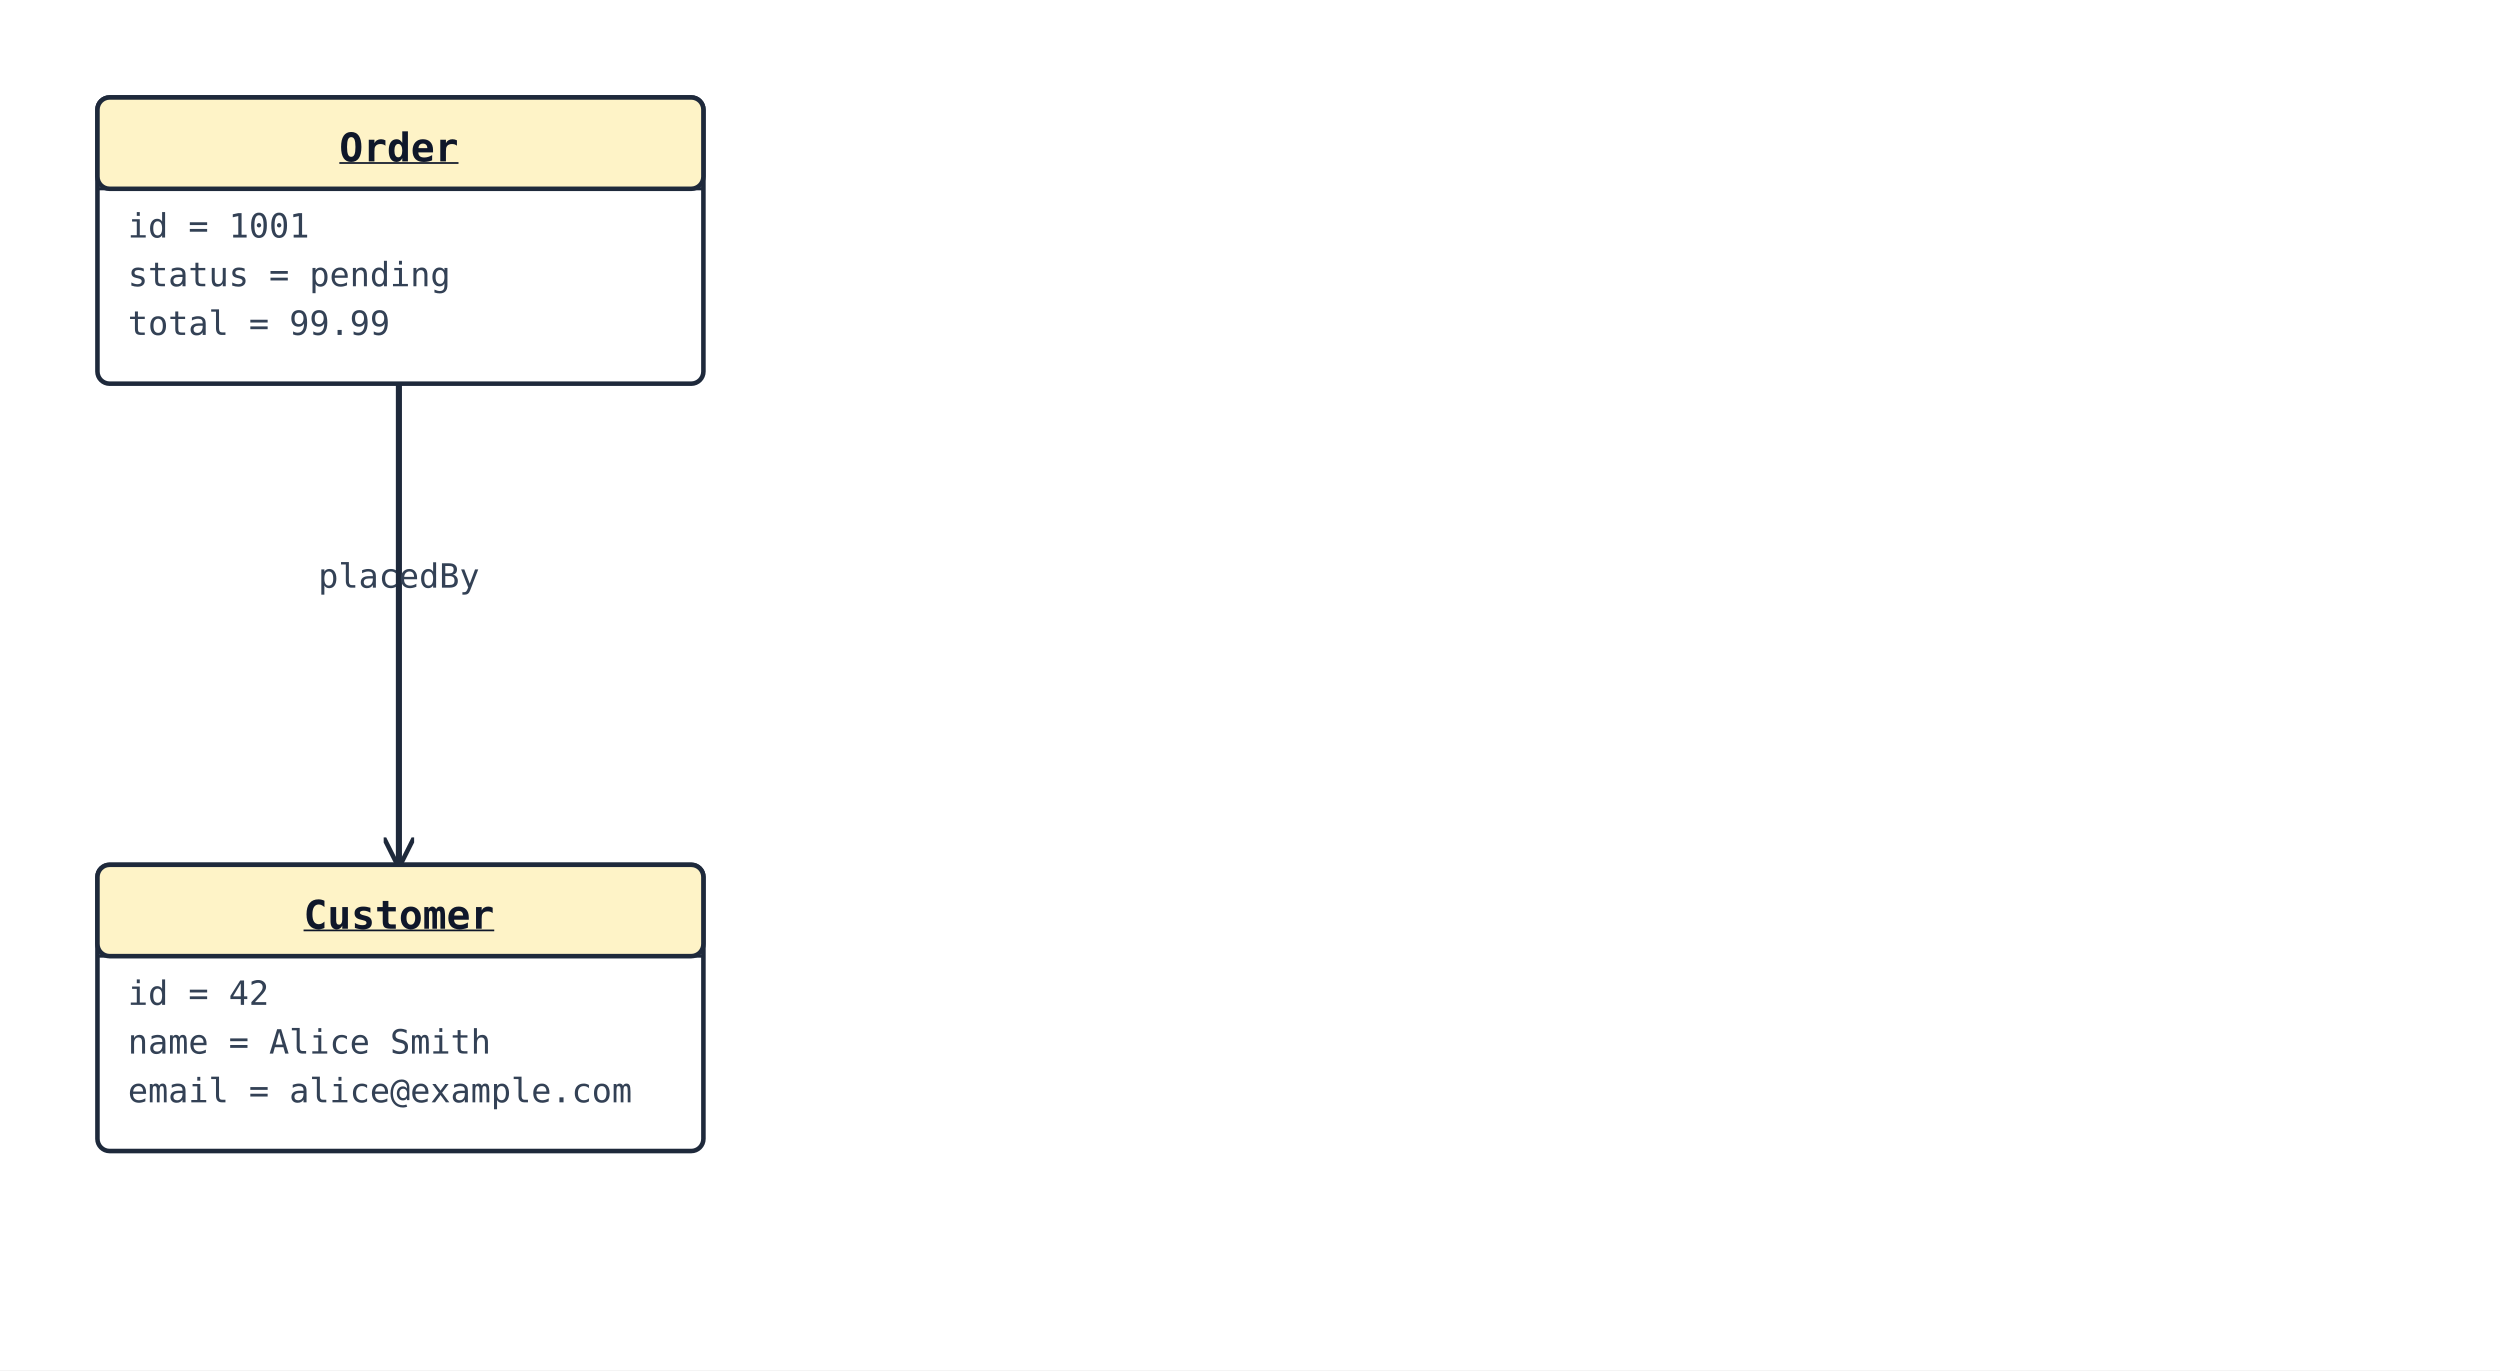
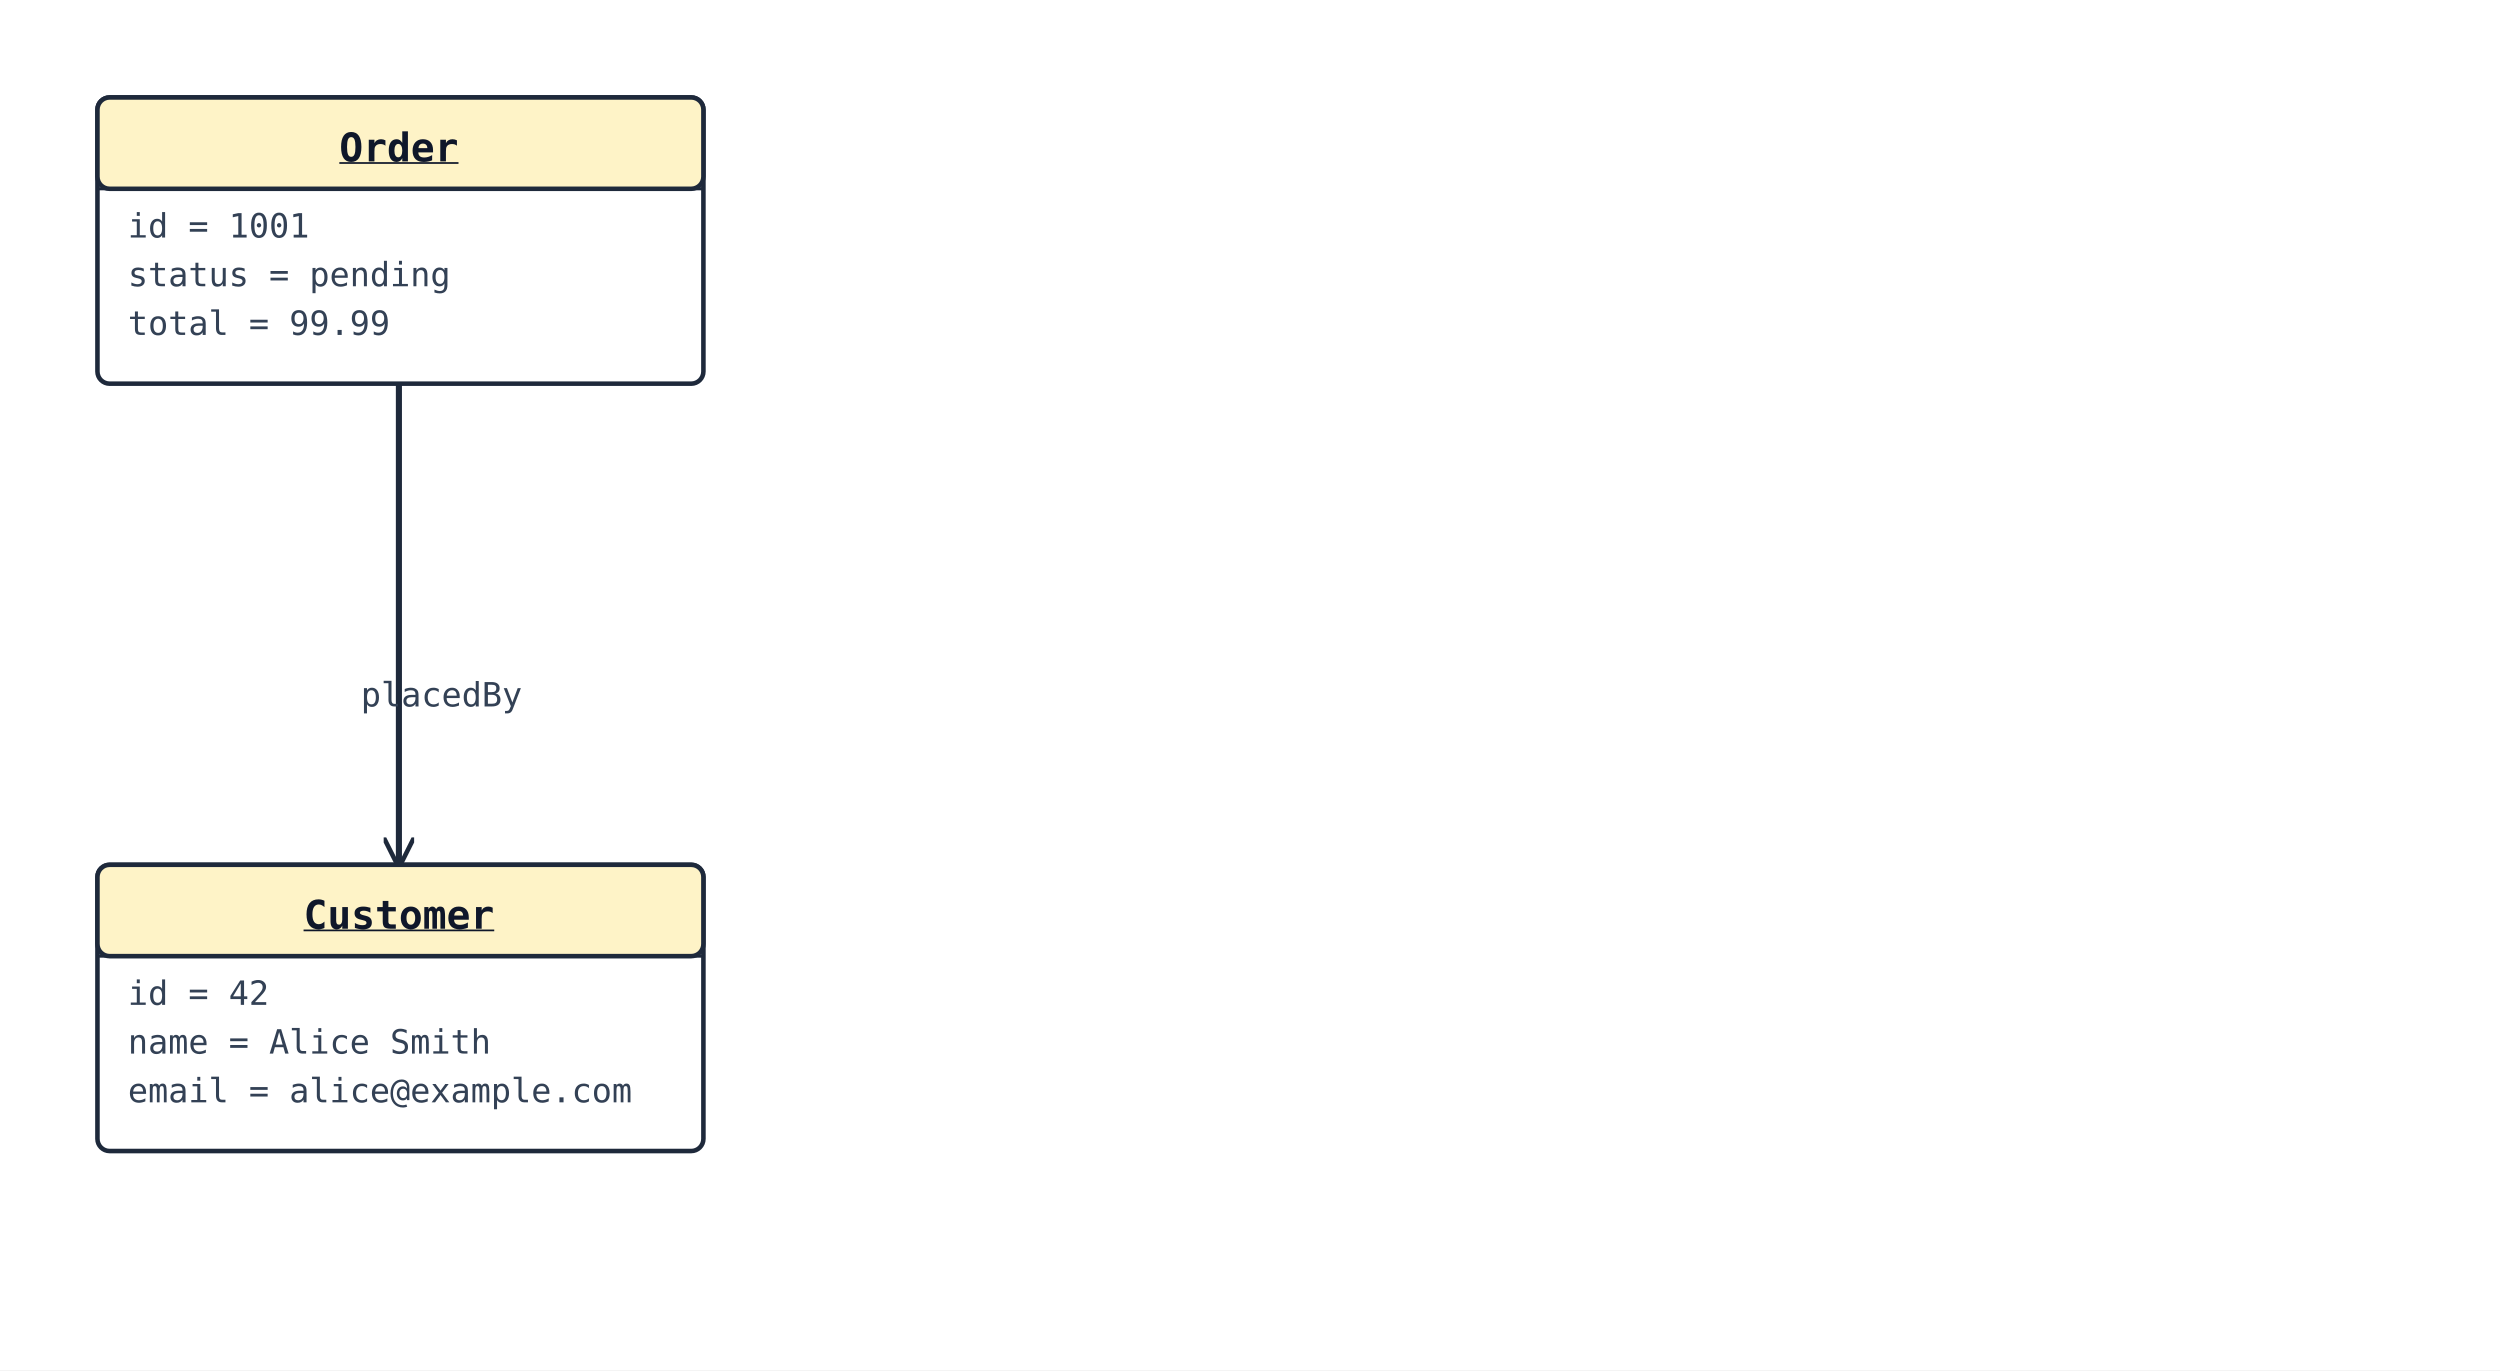
<svg xmlns="http://www.w3.org/2000/svg" width="821" height="450" viewBox="0 0 821 450">
  <rect width="100%" height="100%" fill="#ffffff" />
  <defs>
    <marker id="arrow-open" viewBox="0 0 10 10" refX="9" refY="5" markerWidth="10" markerHeight="10" markerUnits="userSpaceOnUse" orient="auto-start-reverse">
      <path d="M0,0 L10,5 L0,10" fill="none" stroke="#1e293b" stroke-width="1.5" />
    </marker>
    <marker id="arrow-triangle" viewBox="0 0 16 16" refX="15" refY="8" markerWidth="16" markerHeight="16" markerUnits="userSpaceOnUse" orient="auto-start-reverse">
      <polygon points="0,1 14,8 0,15" fill="#ffffff" stroke="#1e293b" stroke-width="1.5" fill-rule="nonzero" />
    </marker>
    <marker id="arrow-diamond-filled" viewBox="0 0 14 10" refX="13" refY="5" markerWidth="14" markerHeight="10" markerUnits="userSpaceOnUse" orient="auto-start-reverse">
      <path d="M0,5 L7,0 L14,5 L7,10 z" fill="#1e293b" stroke="#1e293b" stroke-width="1" />
    </marker>
    <marker id="arrow-diamond-open" viewBox="0 0 14 10" refX="13" refY="5" markerWidth="14" markerHeight="10" markerUnits="userSpaceOnUse" orient="auto-start-reverse">
      <path d="M0,5 L7,0 L14,5 L7,10 z" fill="#ffffff" stroke="#1e293b" stroke-width="1" />
    </marker>
  </defs>
  <polyline class="uml-relation" data-uml-from="Order" data-uml-to="Customer" data-uml-arrow="--&gt;" points="131,126 131,205 131,284" fill="none" stroke="#1e293b" stroke-width="2" marker-end="url(#arrow-open)" />
-   <text x="131" y="193" text-anchor="middle" font-family="monospace" font-size="11" fill="#334155">placedBy</text>
+   <text x="145" y="232" text-anchor="middle" font-family="monospace" font-size="11" fill="#334155">placedBy</text>
  <rect x="32" y="32" width="199" height="94" rx="4" ry="4" fill="#ffffff" stroke="#1e293b" stroke-width="1.5" />
  <rect x="32" y="32" width="199" height="30" rx="4" ry="4" fill="#fef3c7" stroke="#1e293b" stroke-width="1.5" />
  <line x1="32" y1="62" x2="231" y2="62" stroke="#1e293b" stroke-width="1" />
  <text x="131" y="53" text-anchor="middle" font-family="monospace" font-size="13" font-weight="600" fill="#0f172a" text-decoration="underline" text-decoration-thickness="1">Order</text>
  <text class="uml-member" x="42" y="78" font-family="monospace" font-size="11" fill="#334155">id = 1001</text>
  <text class="uml-member" x="42" y="94" font-family="monospace" font-size="11" fill="#334155">status = pending</text>
  <text class="uml-member" x="42" y="110" font-family="monospace" font-size="11" fill="#334155">total = 99.99</text>
  <rect x="32" y="284" width="199" height="94" rx="4" ry="4" fill="#ffffff" stroke="#1e293b" stroke-width="1.5" />
  <rect x="32" y="284" width="199" height="30" rx="4" ry="4" fill="#fef3c7" stroke="#1e293b" stroke-width="1.5" />
  <line x1="32" y1="314" x2="231" y2="314" stroke="#1e293b" stroke-width="1" />
  <text x="131" y="305" text-anchor="middle" font-family="monospace" font-size="13" font-weight="600" fill="#0f172a" text-decoration="underline" text-decoration-thickness="1">Customer</text>
  <text class="uml-member" x="42" y="330" font-family="monospace" font-size="11" fill="#334155">id = 42</text>
  <text class="uml-member" x="42" y="346" font-family="monospace" font-size="11" fill="#334155">name = Alice Smith</text>
  <text class="uml-member" x="42" y="362" font-family="monospace" font-size="11" fill="#334155">email = alice@example.com</text>
</svg>
